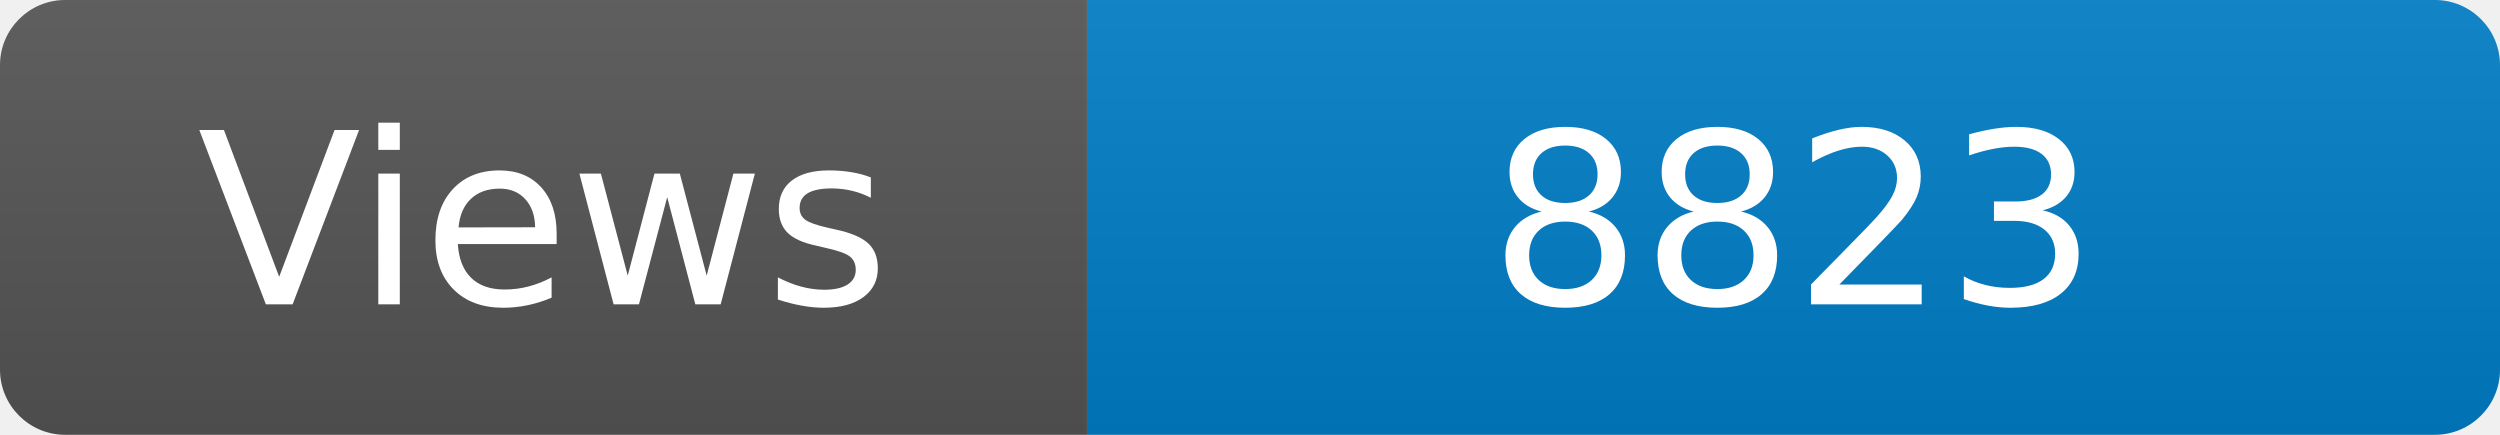
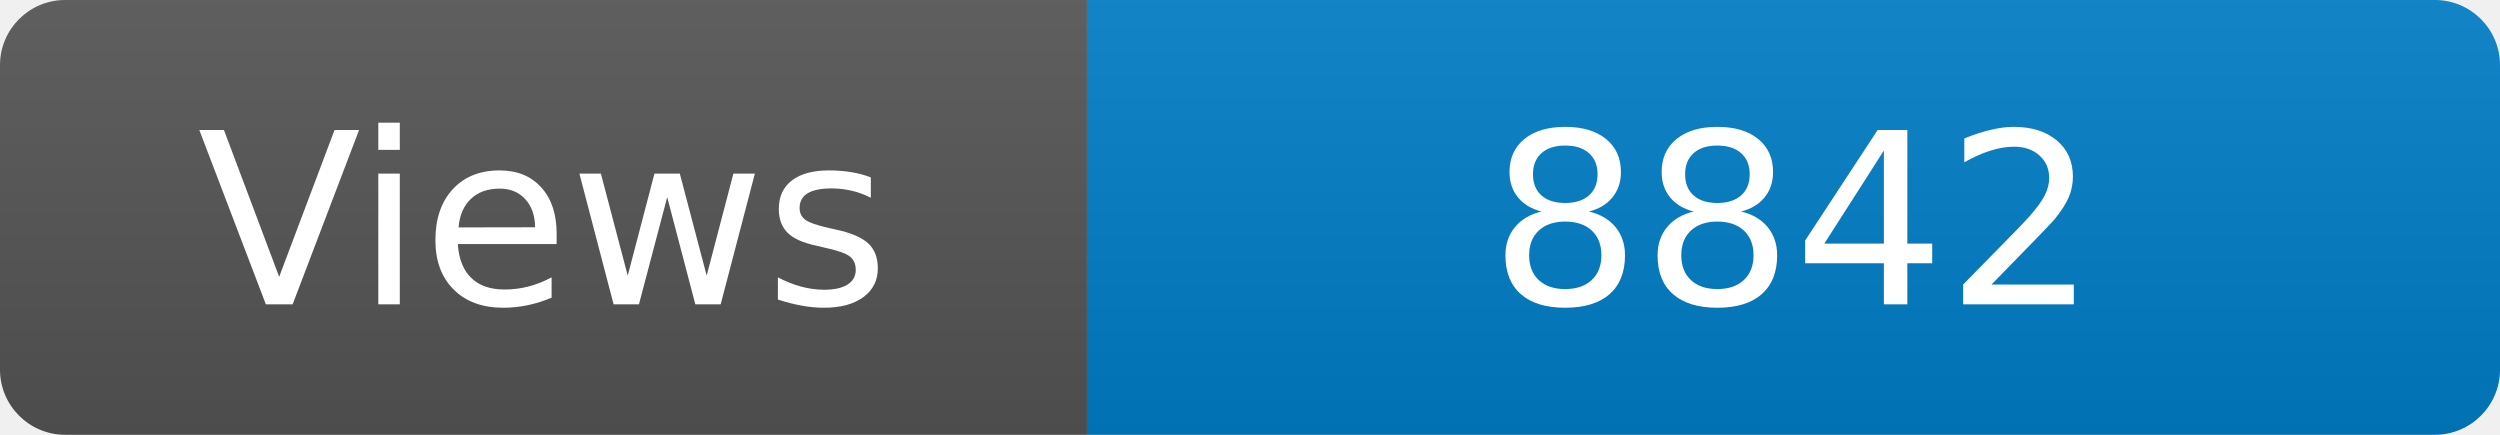
<svg xmlns="http://www.w3.org/2000/svg" width="115" height="20" role="img" aria-label="Maintained?: yes">
  <linearGradient id="s" x2="0" y2="100%">
    <stop offset="0" stop-color="#bbb" stop-opacity=".1" />
    <stop offset="1" stop-opacity=".1" />
  </linearGradient>
  <clipPath id="r">
    <rect width="115" height="20" rx="3" fill="#fff" />
  </clipPath>
  <g clip-path="url(#r)">
    <rect width="50" height="20" fill="#555" />
    <rect x="50" width="160" height="20" fill="#007ec6" />
    <rect width="115" height="20" fill="url(#s)" />
  </g>
  <g fill="#fff" text-anchor="middle" font-family="Verdana,Geneva,DejaVu Sans,sans-serif" font-size="110">
    <text x="250" y="140" transform="scale(.1)" fill="#fff">Views</text>
-     <text x="825" y="140" transform="scale(.1)" fill="#fff">8823</text>
+     <text x="825" y="140" transform="scale(.1)" fill="#fff">8842</text>
  </g>
</svg>
